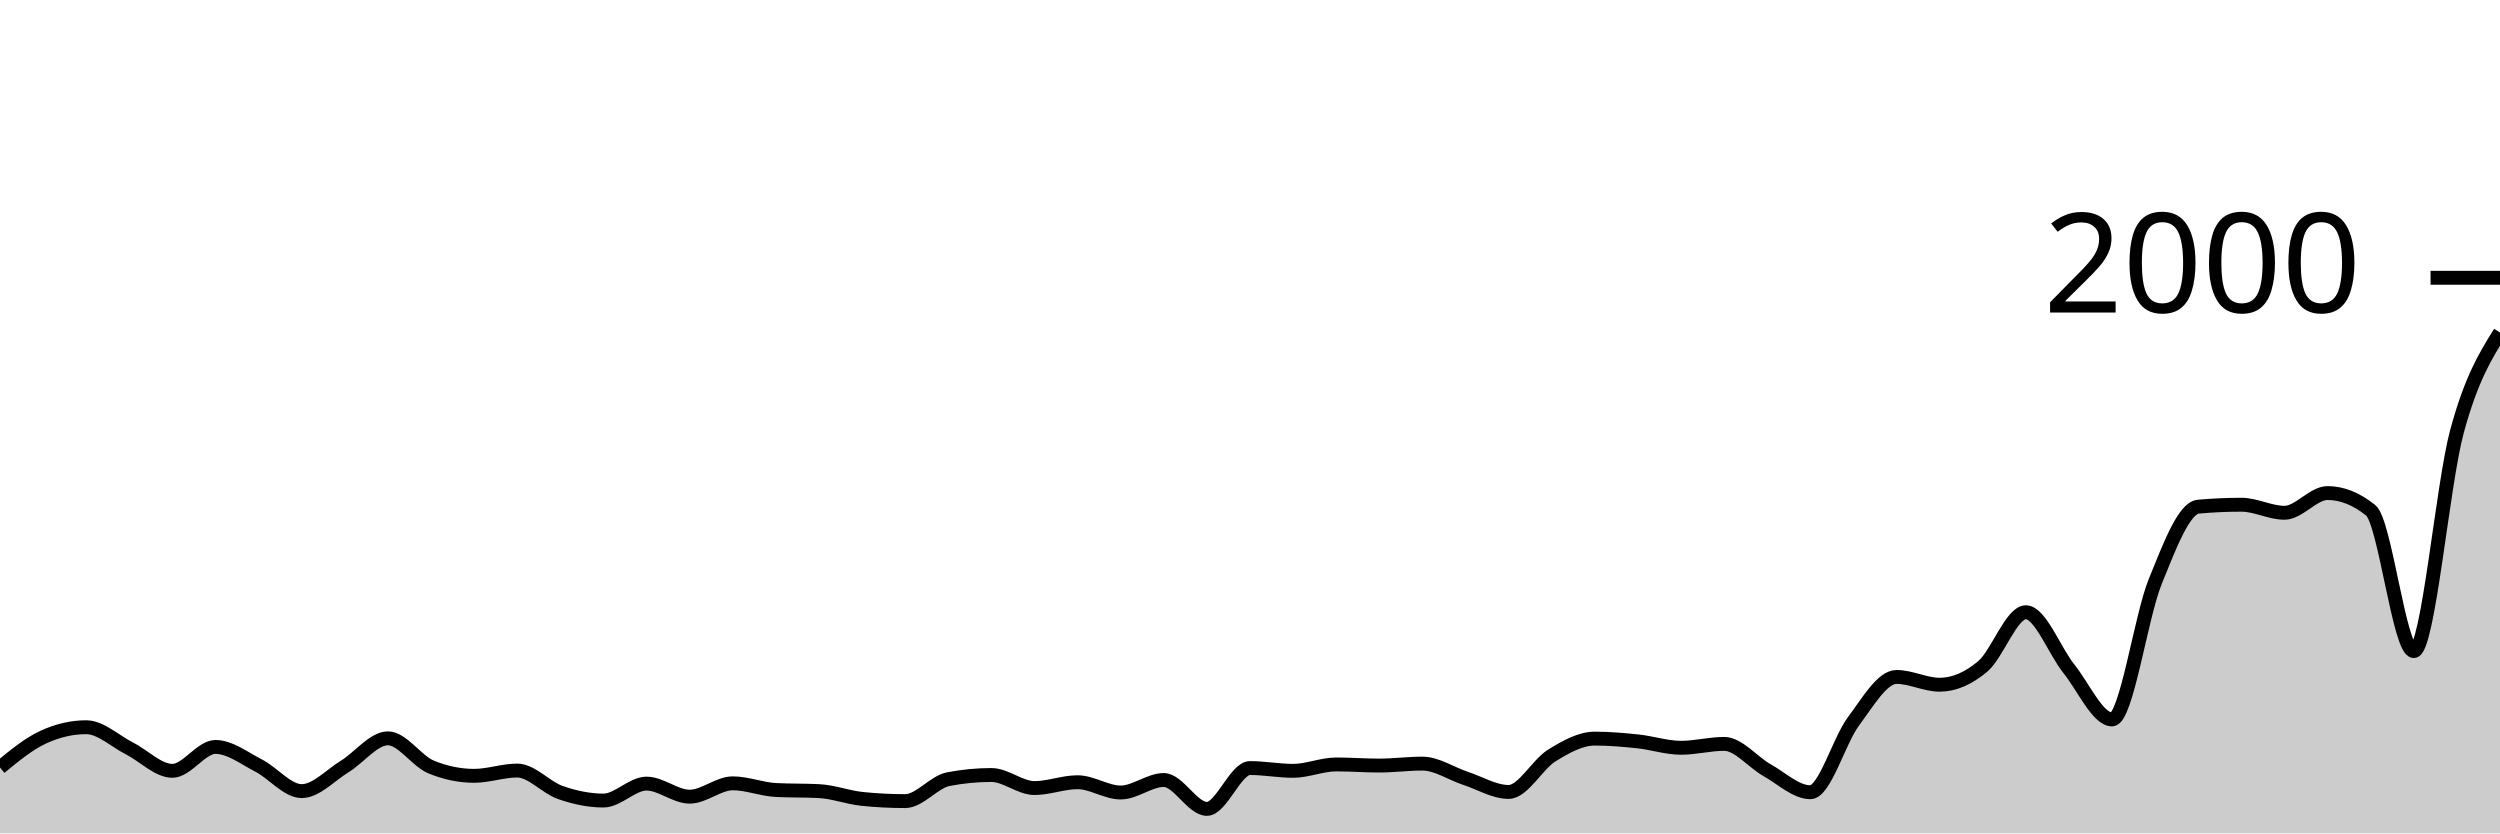
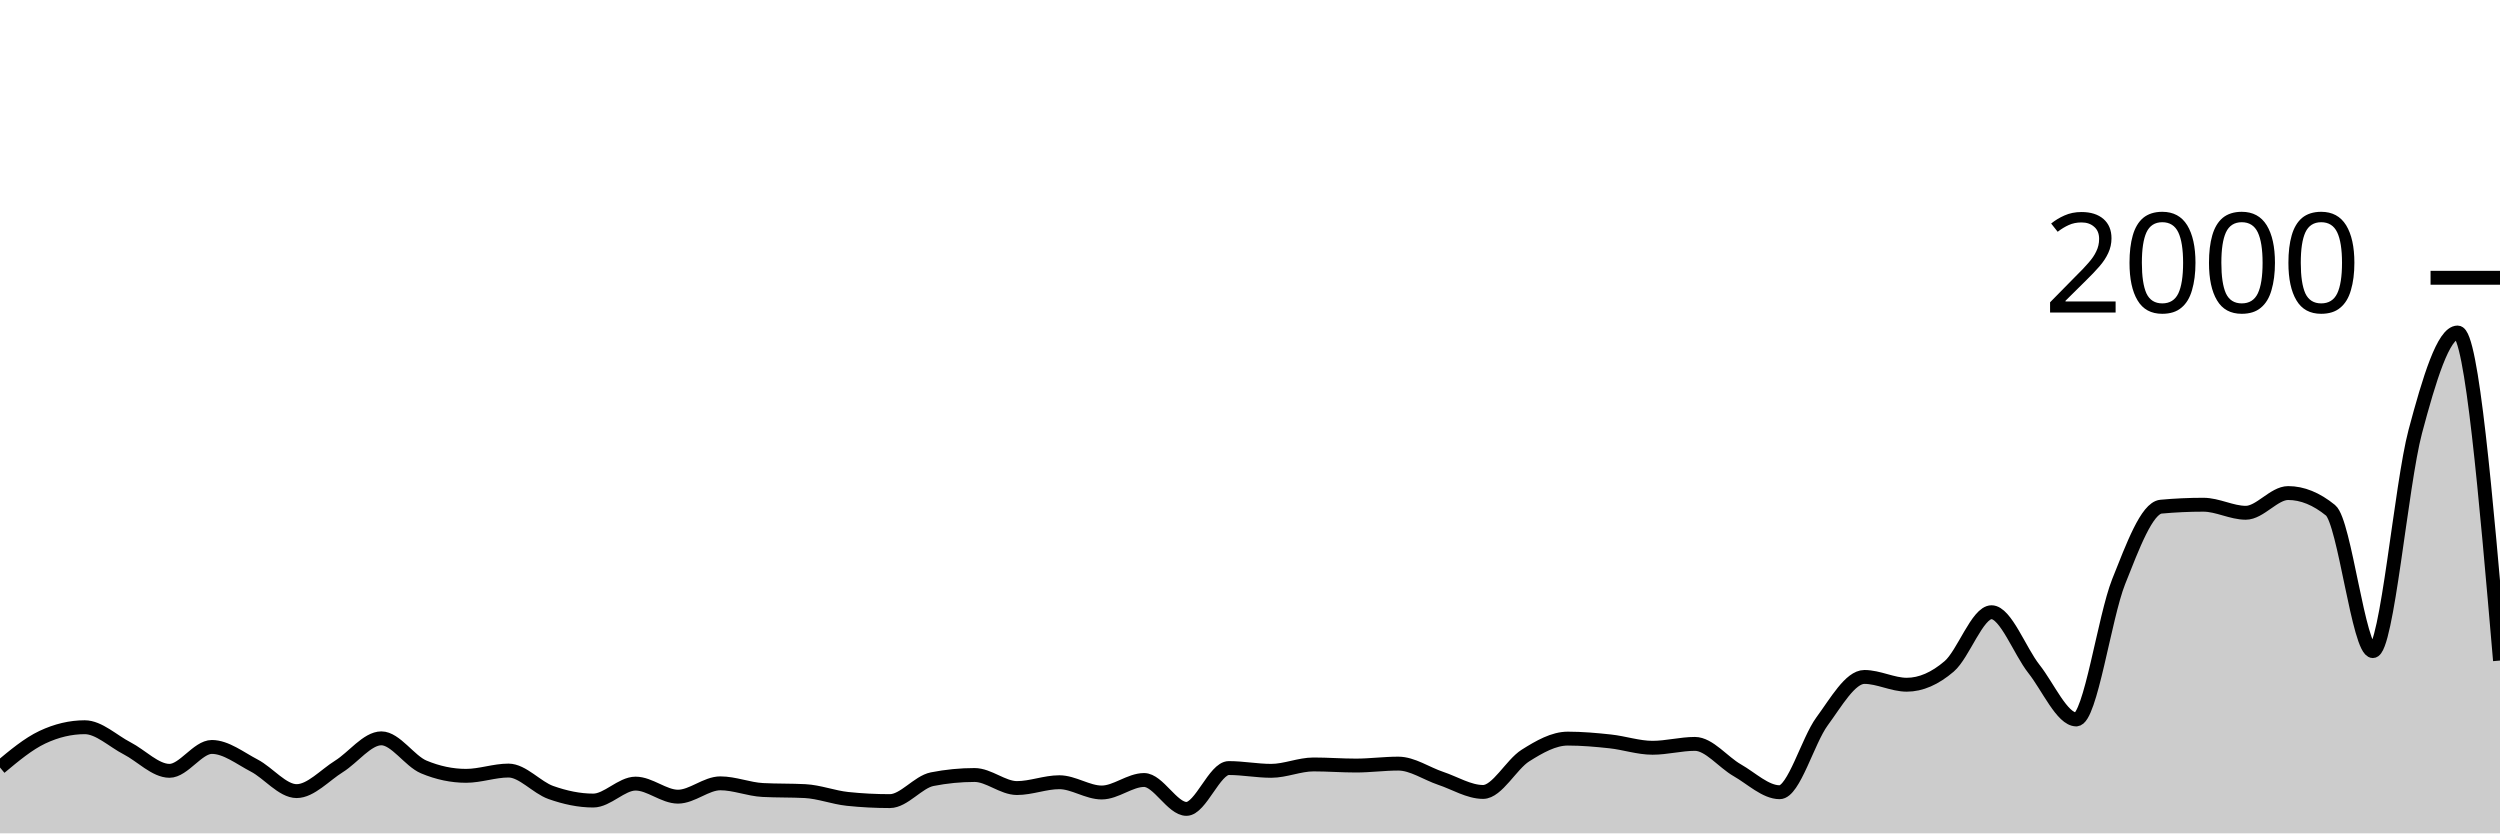
<svg xmlns="http://www.w3.org/2000/svg" viewBox="0 0 180 60">
  <g transform="translate(0,20)">
-     <path class="area" fill="rgba(0, 0, 0, 0.2)" d="M0,35.26C1.034,34.41,2.069,33.56,3.103,33.08C4.138,32.6,5.172,32.36,6.207,32.36C7.241,32.36,8.276,33.357,9.31,33.88C10.345,34.403,11.379,35.5,12.414,35.5C13.448,35.5,14.483,33.78,15.517,33.78C16.552,33.78,17.586,34.59,18.621,35.12C19.655,35.65,20.69,36.96,21.724,36.96C22.759,36.96,23.793,35.813,24.828,35.18C25.862,34.547,26.897,33.16,27.931,33.16C28.966,33.16,30,34.793,31.034,35.22C32.069,35.647,33.103,35.86,34.138,35.86C35.172,35.86,36.207,35.48,37.241,35.48C38.276,35.48,39.31,36.7,40.345,37.06C41.379,37.42,42.414,37.64,43.448,37.64C44.483,37.64,45.517,36.42,46.552,36.42C47.586,36.42,48.621,37.36,49.655,37.36C50.69,37.36,51.724,36.4,52.759,36.4C53.793,36.4,54.828,36.827,55.862,36.88C56.897,36.933,57.931,36.907,58.966,36.96C60,37.013,61.034,37.413,62.069,37.52C63.103,37.627,64.138,37.68,65.172,37.68C66.207,37.68,67.241,36.3,68.276,36.1C69.31,35.9,70.345,35.8,71.379,35.8C72.414,35.8,73.448,36.74,74.483,36.74C75.517,36.74,76.552,36.32,77.586,36.32C78.621,36.32,79.655,37.06,80.69,37.06C81.724,37.06,82.759,36.16,83.793,36.16C84.828,36.16,85.862,38.24,86.897,38.24C87.931,38.24,88.966,35.3,90,35.3C91.034,35.3,92.069,35.5,93.103,35.5C94.138,35.5,95.172,35.04,96.207,35.04C97.241,35.04,98.276,35.12,99.31,35.12C100.345,35.12,101.379,34.98,102.414,34.98C103.448,34.98,104.483,35.7,105.517,36.04C106.552,36.38,107.586,37.02,108.621,37.02C109.655,37.02,110.69,35.04,111.724,34.4C112.759,33.76,113.793,33.18,114.828,33.18C115.862,33.18,116.897,33.27,117.931,33.38C118.966,33.49,120,33.84,121.034,33.84C122.069,33.84,123.103,33.56,124.138,33.56C125.172,33.56,126.207,34.88,127.241,35.46C128.276,36.04,129.31,37.04,130.345,37.04C131.379,37.04,132.414,33.323,133.448,31.94C134.483,30.557,135.517,28.74,136.552,28.74C137.586,28.74,138.621,29.3,139.655,29.3C140.69,29.3,141.724,28.85,142.759,27.98C143.793,27.11,144.828,24.08,145.862,24.08C146.897,24.08,147.931,26.873,148.966,28.16C150,29.447,151.034,31.8,152.069,31.8C153.103,31.8,154.138,24.433,155.172,21.88C156.207,19.327,157.241,16.573,158.276,16.48C159.31,16.387,160.345,16.34,161.379,16.34C162.414,16.34,163.448,16.92,164.483,16.92C165.517,16.92,166.552,15.5,167.586,15.5C168.621,15.5,169.655,15.913,170.69,16.74C171.724,17.567,172.759,26.88,173.793,26.88C174.828,26.88,175.862,14.903,176.897,11.08C177.931,7.257,178.966,5.598,180,3.94L180,40C178.966,40,177.931,40,176.897,40C175.862,40,174.828,40,173.793,40C172.759,40,171.724,40,170.69,40C169.655,40,168.621,40,167.586,40C166.552,40,165.517,40,164.483,40C163.448,40,162.414,40,161.379,40C160.345,40,159.31,40,158.276,40C157.241,40,156.207,40,155.172,40C154.138,40,153.103,40,152.069,40C151.034,40,150,40,148.966,40C147.931,40,146.897,40,145.862,40C144.828,40,143.793,40,142.759,40C141.724,40,140.69,40,139.655,40C138.621,40,137.586,40,136.552,40C135.517,40,134.483,40,133.448,40C132.414,40,131.379,40,130.345,40C129.31,40,128.276,40,127.241,40C126.207,40,125.172,40,124.138,40C123.103,40,122.069,40,121.034,40C120,40,118.966,40,117.931,40C116.897,40,115.862,40,114.828,40C113.793,40,112.759,40,111.724,40C110.69,40,109.655,40,108.621,40C107.586,40,106.552,40,105.517,40C104.483,40,103.448,40,102.414,40C101.379,40,100.345,40,99.31,40C98.276,40,97.241,40,96.207,40C95.172,40,94.138,40,93.103,40C92.069,40,91.034,40,90,40C88.966,40,87.931,40,86.897,40C85.862,40,84.828,40,83.793,40C82.759,40,81.724,40,80.69,40C79.655,40,78.621,40,77.586,40C76.552,40,75.517,40,74.483,40C73.448,40,72.414,40,71.379,40C70.345,40,69.31,40,68.276,40C67.241,40,66.207,40,65.172,40C64.138,40,63.103,40,62.069,40C61.034,40,60,40,58.966,40C57.931,40,56.897,40,55.862,40C54.828,40,53.793,40,52.759,40C51.724,40,50.69,40,49.655,40C48.621,40,47.586,40,46.552,40C45.517,40,44.483,40,43.448,40C42.414,40,41.379,40,40.345,40C39.31,40,38.276,40,37.241,40C36.207,40,35.172,40,34.138,40C33.103,40,32.069,40,31.034,40C30,40,28.966,40,27.931,40C26.897,40,25.862,40,24.828,40C23.793,40,22.759,40,21.724,40C20.69,40,19.655,40,18.621,40C17.586,40,16.552,40,15.517,40C14.483,40,13.448,40,12.414,40C11.379,40,10.345,40,9.31,40C8.276,40,7.241,40,6.207,40C5.172,40,4.138,40,3.103,40C2.069,40,1.034,40,0,40Z" />
-     <path class="line" stroke="black" fill="none" d="M0,35.26C1.034,34.41,2.069,33.56,3.103,33.08C4.138,32.6,5.172,32.36,6.207,32.36C7.241,32.36,8.276,33.357,9.31,33.88C10.345,34.403,11.379,35.5,12.414,35.5C13.448,35.5,14.483,33.78,15.517,33.78C16.552,33.78,17.586,34.59,18.621,35.12C19.655,35.65,20.69,36.96,21.724,36.96C22.759,36.96,23.793,35.813,24.828,35.18C25.862,34.547,26.897,33.16,27.931,33.16C28.966,33.16,30,34.793,31.034,35.22C32.069,35.647,33.103,35.86,34.138,35.86C35.172,35.86,36.207,35.48,37.241,35.48C38.276,35.48,39.31,36.7,40.345,37.06C41.379,37.42,42.414,37.64,43.448,37.64C44.483,37.64,45.517,36.42,46.552,36.42C47.586,36.42,48.621,37.36,49.655,37.36C50.69,37.36,51.724,36.4,52.759,36.4C53.793,36.4,54.828,36.827,55.862,36.88C56.897,36.933,57.931,36.907,58.966,36.96C60,37.013,61.034,37.413,62.069,37.52C63.103,37.627,64.138,37.68,65.172,37.68C66.207,37.68,67.241,36.3,68.276,36.1C69.31,35.9,70.345,35.8,71.379,35.8C72.414,35.8,73.448,36.74,74.483,36.74C75.517,36.74,76.552,36.32,77.586,36.32C78.621,36.32,79.655,37.06,80.69,37.06C81.724,37.06,82.759,36.16,83.793,36.16C84.828,36.16,85.862,38.24,86.897,38.24C87.931,38.24,88.966,35.3,90,35.3C91.034,35.3,92.069,35.5,93.103,35.5C94.138,35.5,95.172,35.04,96.207,35.04C97.241,35.04,98.276,35.12,99.31,35.12C100.345,35.12,101.379,34.98,102.414,34.98C103.448,34.98,104.483,35.7,105.517,36.04C106.552,36.38,107.586,37.02,108.621,37.02C109.655,37.02,110.69,35.04,111.724,34.4C112.759,33.76,113.793,33.18,114.828,33.18C115.862,33.18,116.897,33.27,117.931,33.38C118.966,33.49,120,33.84,121.034,33.84C122.069,33.84,123.103,33.56,124.138,33.56C125.172,33.56,126.207,34.88,127.241,35.46C128.276,36.04,129.31,37.04,130.345,37.04C131.379,37.04,132.414,33.323,133.448,31.94C134.483,30.557,135.517,28.74,136.552,28.74C137.586,28.74,138.621,29.3,139.655,29.3C140.69,29.3,141.724,28.85,142.759,27.98C143.793,27.11,144.828,24.08,145.862,24.08C146.897,24.08,147.931,26.873,148.966,28.16C150,29.447,151.034,31.8,152.069,31.8C153.103,31.8,154.138,24.433,155.172,21.88C156.207,19.327,157.241,16.573,158.276,16.48C159.31,16.387,160.345,16.34,161.379,16.34C162.414,16.34,163.448,16.92,164.483,16.92C165.517,16.92,166.552,15.5,167.586,15.5C168.621,15.5,169.655,15.913,170.69,16.74C171.724,17.567,172.759,26.88,173.793,26.88C174.828,26.88,175.862,14.903,176.897,11.08C177.931,7.257,178.966,5.598,180,3.94" />
+     <path class="area" fill="rgba(0, 0, 0, 0.2)" d="M0,35.26C1.017,34.41,2.034,33.56,3.051,33.08C4.068,32.6,5.085,32.36,6.102,32.36C7.119,32.36,8.136,33.357,9.153,33.88C10.169,34.403,11.186,35.5,12.203,35.5C13.22,35.5,14.237,33.78,15.254,33.78C16.271,33.78,17.288,34.59,18.305,35.12C19.322,35.65,20.339,36.96,21.356,36.96C22.373,36.96,23.39,35.813,24.407,35.18C25.424,34.547,26.441,33.16,27.458,33.16C28.475,33.16,29.492,34.793,30.508,35.22C31.525,35.647,32.542,35.86,33.559,35.86C34.576,35.86,35.593,35.48,36.61,35.48C37.627,35.48,38.644,36.7,39.661,37.06C40.678,37.42,41.695,37.64,42.712,37.64C43.729,37.64,44.746,36.42,45.763,36.42C46.78,36.42,47.797,37.36,48.814,37.36C49.831,37.36,50.847,36.4,51.864,36.4C52.881,36.4,53.898,36.827,54.915,36.88C55.932,36.933,56.949,36.907,57.966,36.96C58.983,37.013,60,37.413,61.017,37.52C62.034,37.627,63.051,37.68,64.068,37.68C65.085,37.68,66.102,36.3,67.119,36.1C68.136,35.9,69.153,35.8,70.169,35.8C71.186,35.8,72.203,36.74,73.22,36.74C74.237,36.74,75.254,36.32,76.271,36.32C77.288,36.32,78.305,37.06,79.322,37.06C80.339,37.06,81.356,36.16,82.373,36.16C83.39,36.16,84.407,38.24,85.424,38.24C86.441,38.24,87.458,35.3,88.475,35.3C89.492,35.3,90.508,35.5,91.525,35.5C92.542,35.5,93.559,35.04,94.576,35.04C95.593,35.04,96.61,35.12,97.627,35.12C98.644,35.12,99.661,34.98,100.678,34.98C101.695,34.98,102.712,35.7,103.729,36.04C104.746,36.38,105.763,37.02,106.78,37.02C107.797,37.02,108.814,35.04,109.831,34.4C110.847,33.76,111.864,33.18,112.881,33.18C113.898,33.18,114.915,33.27,115.932,33.38C116.949,33.49,117.966,33.84,118.983,33.84C120,33.84,121.017,33.56,122.034,33.56C123.051,33.56,124.068,34.88,125.085,35.46C126.102,36.04,127.119,37.04,128.136,37.04C129.153,37.04,130.169,33.323,131.186,31.94C132.203,30.557,133.22,28.74,134.237,28.74C135.254,28.74,136.271,29.3,137.288,29.3C138.305,29.3,139.322,28.85,140.339,27.98C141.356,27.11,142.373,24.08,143.39,24.08C144.407,24.08,145.424,26.873,146.441,28.16C147.458,29.447,148.475,31.8,149.492,31.8C150.508,31.8,151.525,24.433,152.542,21.88C153.559,19.327,154.576,16.573,155.593,16.48C156.61,16.387,157.627,16.34,158.644,16.34C159.661,16.34,160.678,16.92,161.695,16.92C162.712,16.92,163.729,15.5,164.746,15.5C165.763,15.5,166.78,15.913,167.797,16.74C168.814,17.567,169.831,26.88,170.847,26.88C171.864,26.88,172.881,14.903,173.898,11.08C174.915,7.257,175.932,3.94,176.949,3.94C177.966,3.94,178.983,15.75,180,27.56L180,40C178.983,40,177.966,40,176.949,40C175.932,40,174.915,40,173.898,40C172.881,40,171.864,40,170.847,40C169.831,40,168.814,40,167.797,40C166.78,40,165.763,40,164.746,40C163.729,40,162.712,40,161.695,40C160.678,40,159.661,40,158.644,40C157.627,40,156.61,40,155.593,40C154.576,40,153.559,40,152.542,40C151.525,40,150.508,40,149.492,40C148.475,40,147.458,40,146.441,40C145.424,40,144.407,40,143.39,40C142.373,40,141.356,40,140.339,40C139.322,40,138.305,40,137.288,40C136.271,40,135.254,40,134.237,40C133.22,40,132.203,40,131.186,40C130.169,40,129.153,40,128.136,40C127.119,40,126.102,40,125.085,40C124.068,40,123.051,40,122.034,40C121.017,40,120,40,118.983,40C117.966,40,116.949,40,115.932,40C114.915,40,113.898,40,112.881,40C111.864,40,110.847,40,109.831,40C108.814,40,107.797,40,106.78,40C105.763,40,104.746,40,103.729,40C102.712,40,101.695,40,100.678,40C99.661,40,98.644,40,97.627,40C96.61,40,95.593,40,94.576,40C93.559,40,92.542,40,91.525,40C90.508,40,89.492,40,88.475,40C87.458,40,86.441,40,85.424,40C84.407,40,83.39,40,82.373,40C81.356,40,80.339,40,79.322,40C78.305,40,77.288,40,76.271,40C75.254,40,74.237,40,73.22,40C72.203,40,71.186,40,70.169,40C69.153,40,68.136,40,67.119,40C66.102,40,65.085,40,64.068,40C63.051,40,62.034,40,61.017,40C60,40,58.983,40,57.966,40C56.949,40,55.932,40,54.915,40C53.898,40,52.881,40,51.864,40C50.847,40,49.831,40,48.814,40C47.797,40,46.78,40,45.763,40C44.746,40,43.729,40,42.712,40C41.695,40,40.678,40,39.661,40C38.644,40,37.627,40,36.61,40C35.593,40,34.576,40,33.559,40C32.542,40,31.525,40,30.508,40C29.492,40,28.475,40,27.458,40C26.441,40,25.424,40,24.407,40C23.39,40,22.373,40,21.356,40C20.339,40,19.322,40,18.305,40C17.288,40,16.271,40,15.254,40C14.237,40,13.22,40,12.203,40C11.186,40,10.169,40,9.153,40C8.136,40,7.119,40,6.102,40C5.085,40,4.068,40,3.051,40C2.034,40,1.017,40,0,40Z" />
+     <path class="line" stroke="black" fill="none" d="M0,35.26C1.017,34.41,2.034,33.56,3.051,33.08C4.068,32.6,5.085,32.36,6.102,32.36C7.119,32.36,8.136,33.357,9.153,33.88C10.169,34.403,11.186,35.5,12.203,35.5C13.22,35.5,14.237,33.78,15.254,33.78C16.271,33.78,17.288,34.59,18.305,35.12C19.322,35.65,20.339,36.96,21.356,36.96C22.373,36.96,23.39,35.813,24.407,35.18C25.424,34.547,26.441,33.16,27.458,33.16C28.475,33.16,29.492,34.793,30.508,35.22C31.525,35.647,32.542,35.86,33.559,35.86C34.576,35.86,35.593,35.48,36.61,35.48C37.627,35.48,38.644,36.7,39.661,37.06C40.678,37.42,41.695,37.64,42.712,37.64C43.729,37.64,44.746,36.42,45.763,36.42C46.78,36.42,47.797,37.36,48.814,37.36C49.831,37.36,50.847,36.4,51.864,36.4C52.881,36.4,53.898,36.827,54.915,36.88C55.932,36.933,56.949,36.907,57.966,36.96C58.983,37.013,60,37.413,61.017,37.52C62.034,37.627,63.051,37.68,64.068,37.68C65.085,37.68,66.102,36.3,67.119,36.1C68.136,35.9,69.153,35.8,70.169,35.8C71.186,35.8,72.203,36.74,73.22,36.74C74.237,36.74,75.254,36.32,76.271,36.32C77.288,36.32,78.305,37.06,79.322,37.06C80.339,37.06,81.356,36.16,82.373,36.16C83.39,36.16,84.407,38.24,85.424,38.24C86.441,38.24,87.458,35.3,88.475,35.3C89.492,35.3,90.508,35.5,91.525,35.5C92.542,35.5,93.559,35.04,94.576,35.04C95.593,35.04,96.61,35.12,97.627,35.12C98.644,35.12,99.661,34.98,100.678,34.98C101.695,34.98,102.712,35.7,103.729,36.04C104.746,36.38,105.763,37.02,106.78,37.02C107.797,37.02,108.814,35.04,109.831,34.4C110.847,33.76,111.864,33.18,112.881,33.18C113.898,33.18,114.915,33.27,115.932,33.38C116.949,33.49,117.966,33.84,118.983,33.84C120,33.84,121.017,33.56,122.034,33.56C123.051,33.56,124.068,34.88,125.085,35.46C126.102,36.04,127.119,37.04,128.136,37.04C129.153,37.04,130.169,33.323,131.186,31.94C132.203,30.557,133.22,28.74,134.237,28.74C135.254,28.74,136.271,29.3,137.288,29.3C138.305,29.3,139.322,28.85,140.339,27.98C141.356,27.11,142.373,24.08,143.39,24.08C144.407,24.08,145.424,26.873,146.441,28.16C147.458,29.447,148.475,31.8,149.492,31.8C150.508,31.8,151.525,24.433,152.542,21.88C153.559,19.327,154.576,16.573,155.593,16.48C156.61,16.387,157.627,16.34,158.644,16.34C159.661,16.34,160.678,16.92,161.695,16.92C162.712,16.92,163.729,15.5,164.746,15.5C165.763,15.5,166.78,15.913,167.797,16.74C168.814,17.567,169.831,26.88,170.847,26.88C171.864,26.88,172.881,14.903,173.898,11.08C174.915,7.257,175.932,3.94,176.949,3.94C177.966,3.94,178.983,15.75,180,27.56" />
    <path class="axis-ceiling" stroke-width="1" stroke="black" fill="none" d="M175,0L180,0" />
    <text class="axis-ceiling-label" font-family="sans-serif" text-anchor="end" font-size="10px" x="170" y="2.5">2000</text>
  </g>
</svg>
